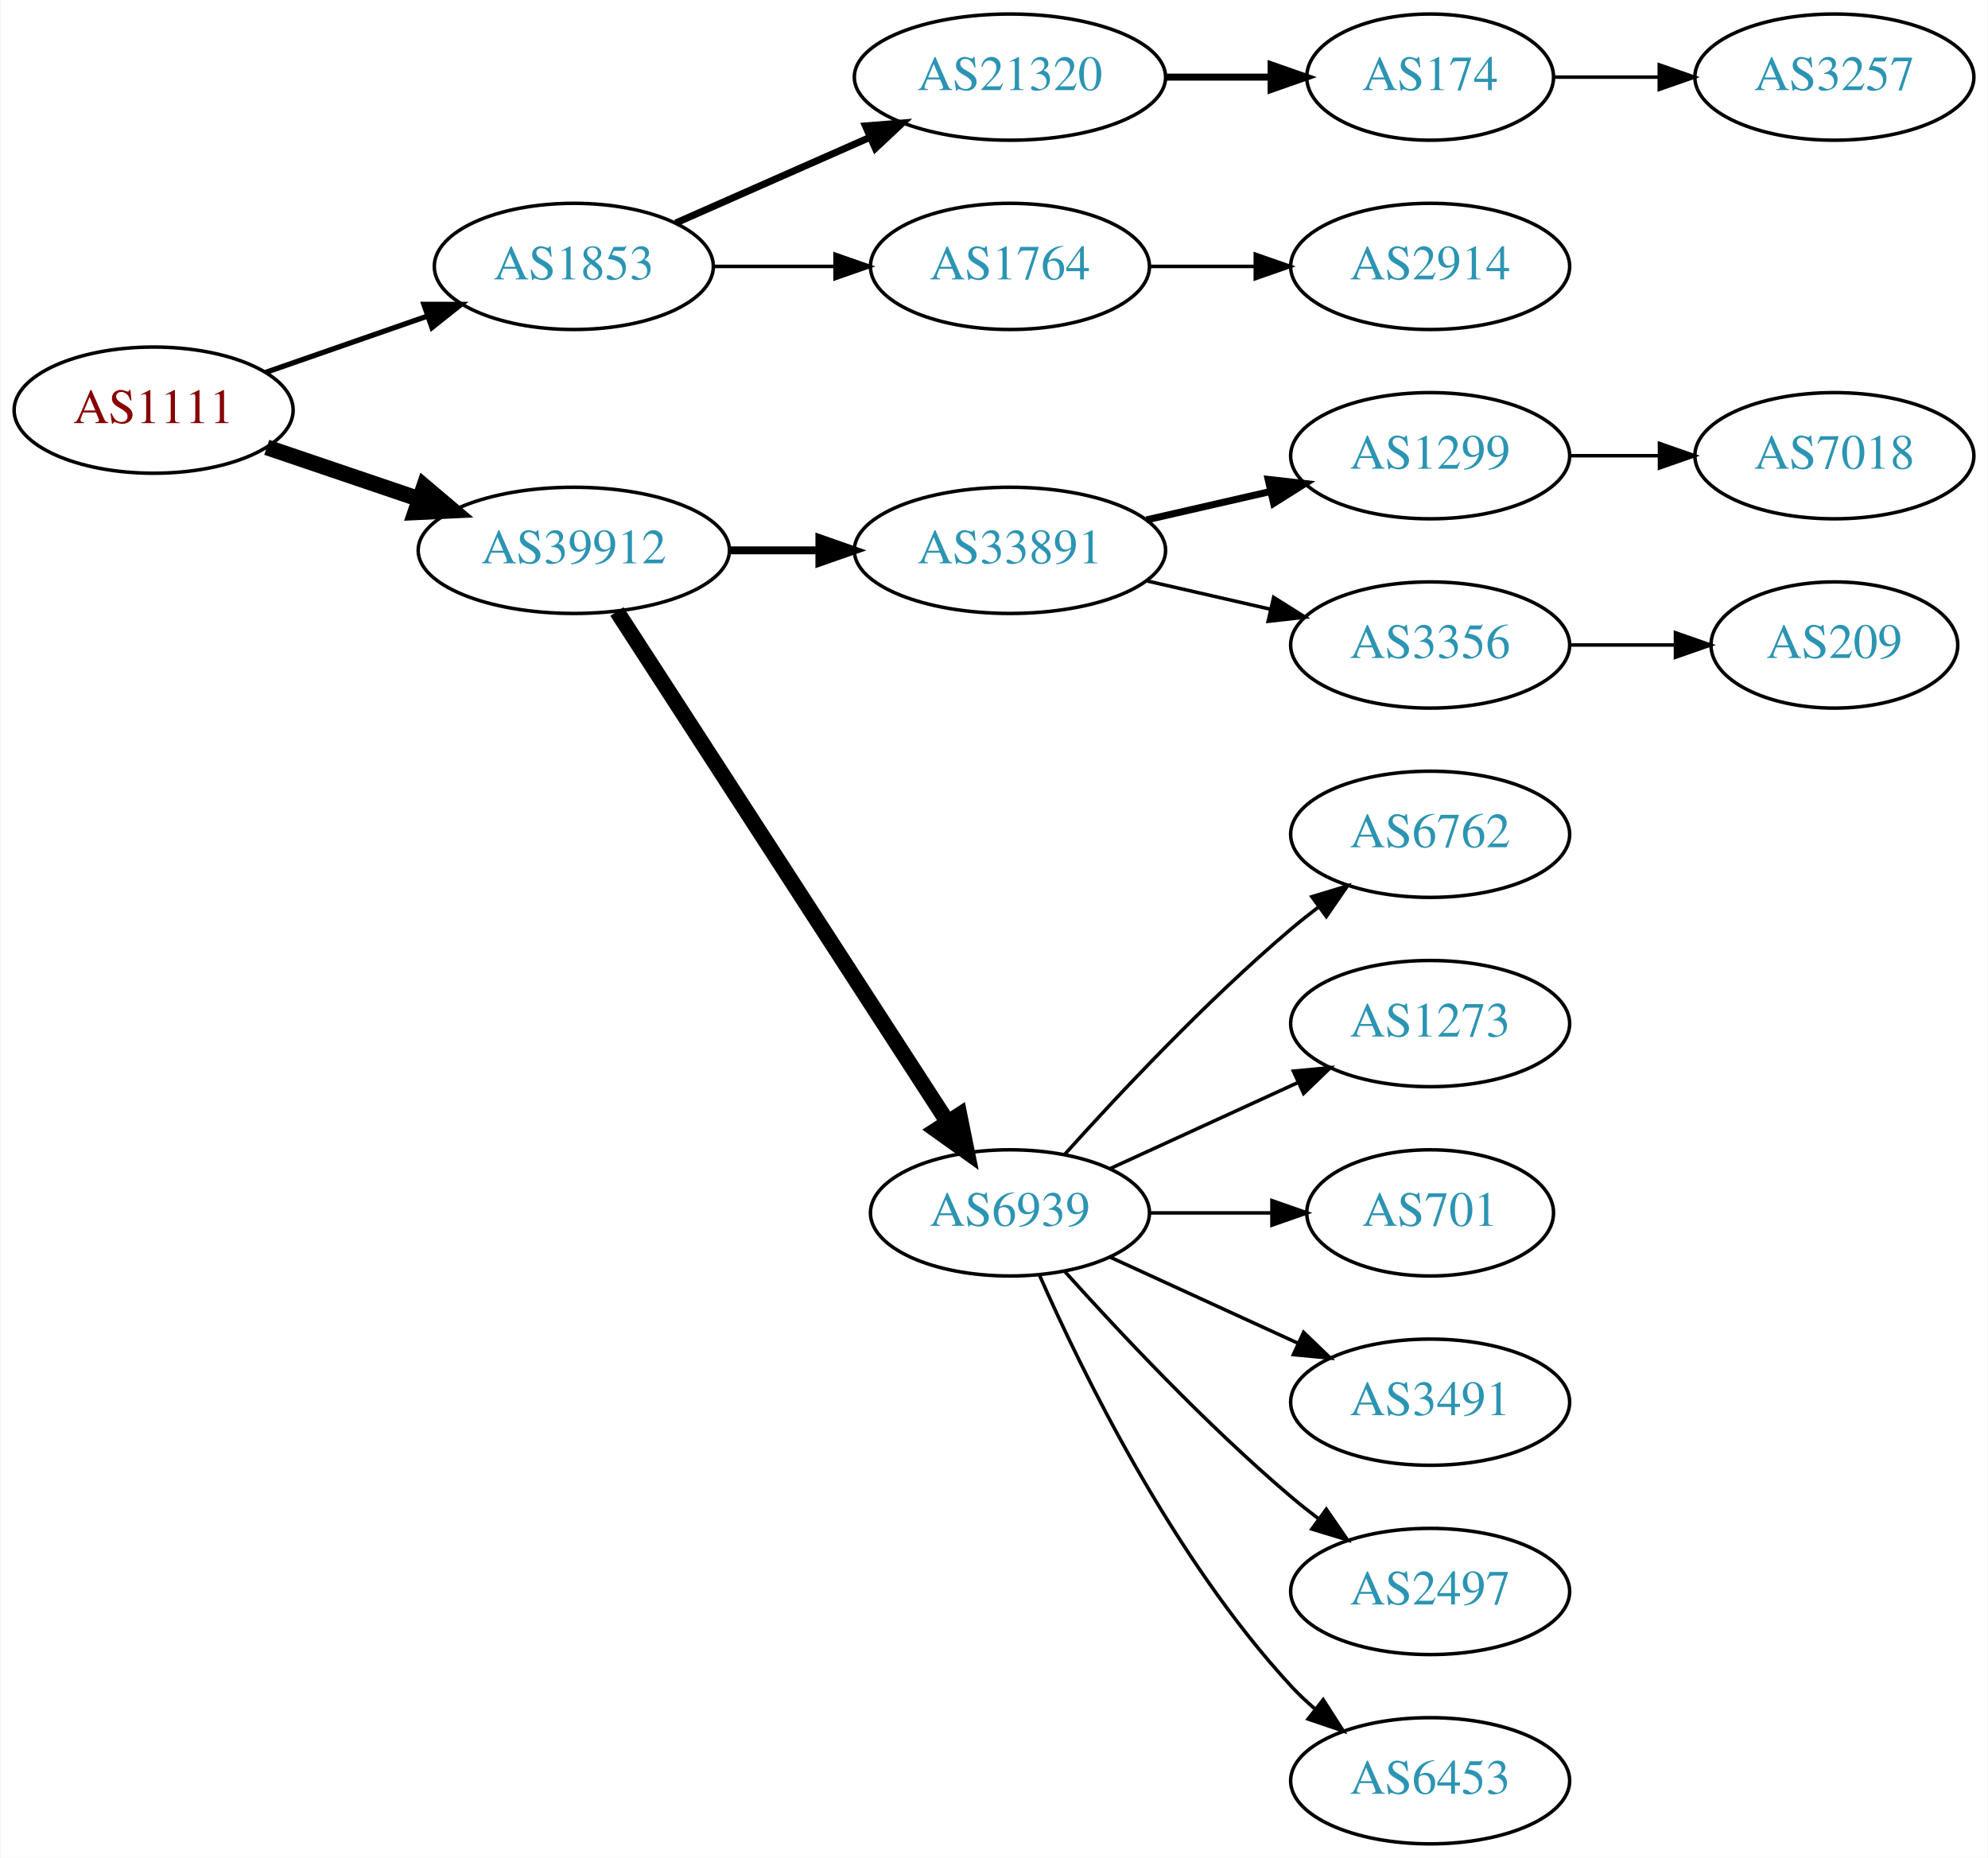
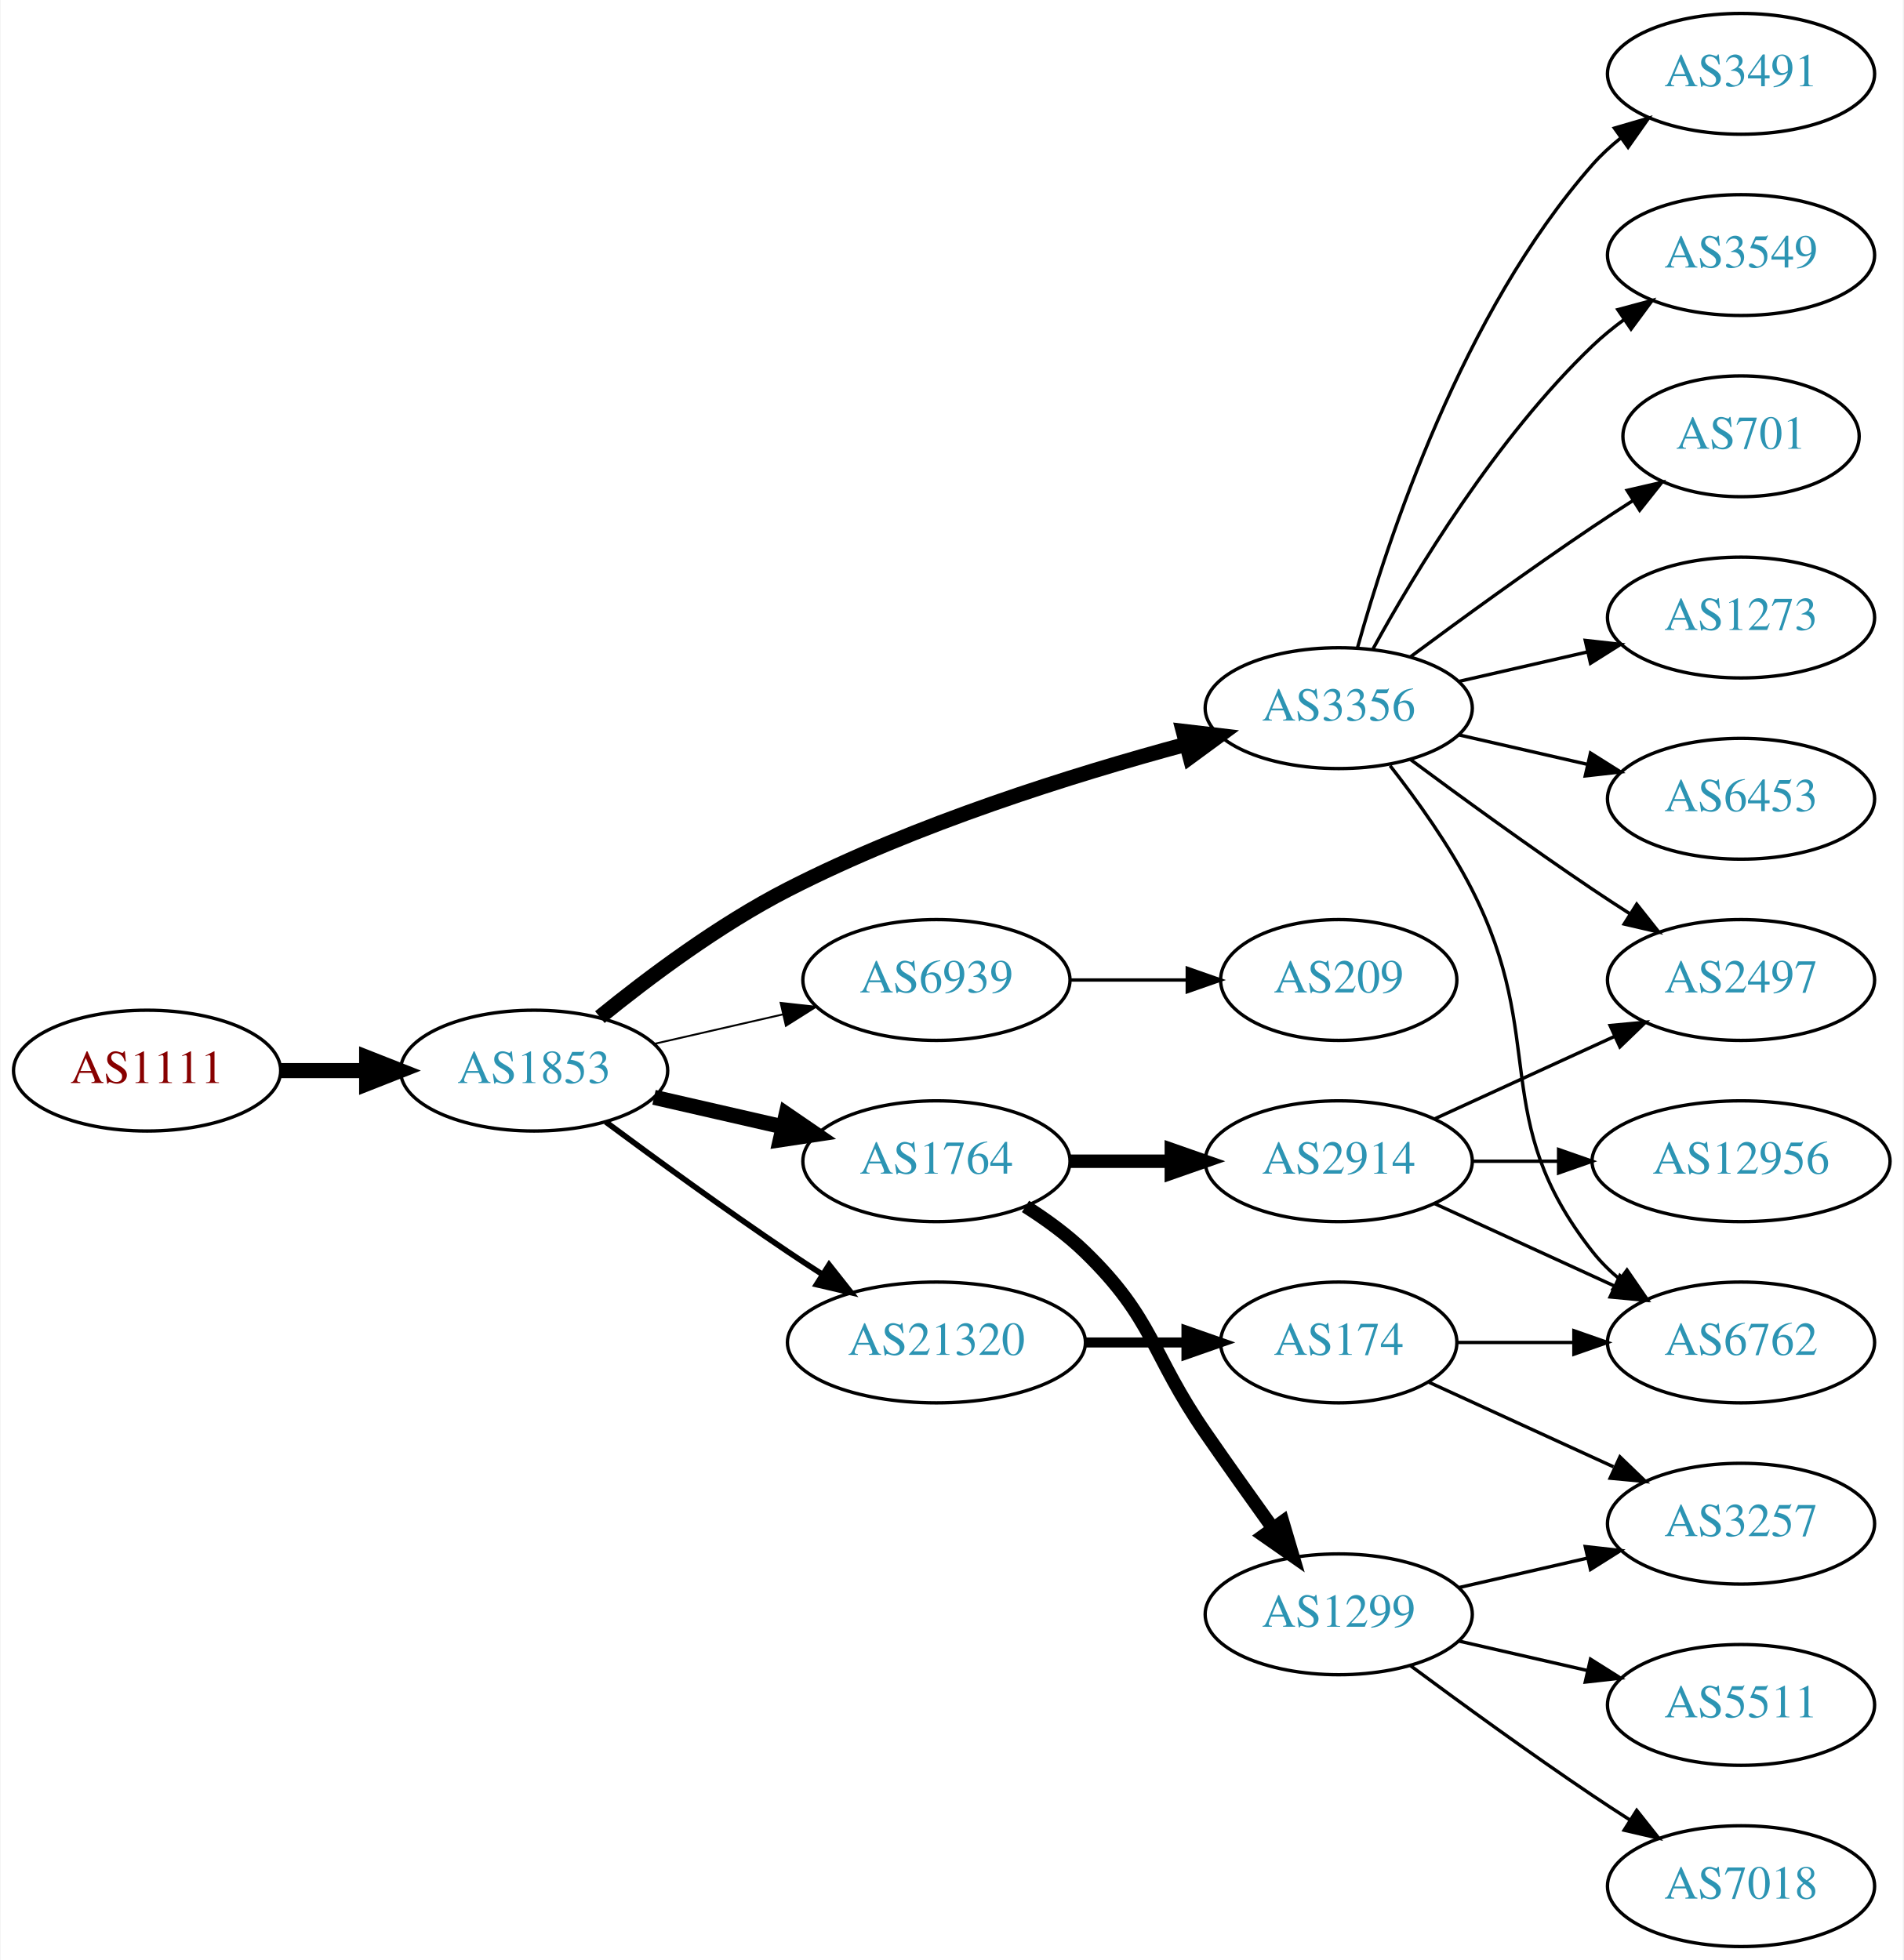
- <svg xmlns="http://www.w3.org/2000/svg" xmlns:xlink="http://www.w3.org/1999/xlink" width="567pt" height="530pt" viewBox="0.00 0.00 566.66 530.00">
-   <g id="graph0" class="graph" transform="scale(1 1) rotate(0) translate(4 526)">
-     <polygon fill="white" stroke="none" points="-4,4 -4,-526 562.663,-526 562.663,4 -4,4" />
+ <svg xmlns="http://www.w3.org/2000/svg" xmlns:xlink="http://www.w3.org/1999/xlink" width="567pt" height="584pt" viewBox="0.00 0.00 566.66 584.00">
+   <g id="graph0" class="graph" transform="scale(1 1) rotate(0) translate(4 580)">
+     <polygon fill="white" stroke="none" points="-4,4 -4,-580 562.663,-580 562.663,4 -4,4" />
    <g id="node1" class="node">
      <g id="a_node1">
        <a xlink:href="/asn/1111" xlink:title="AS1111 ~ University of Klagenfurt [AT]">
-           <ellipse fill="#ffffff" stroke="black" cx="39.647" cy="-409" rx="39.794" ry="18" />
-           <text text-anchor="middle" x="39.647" y="-405.3" font-family="Times,serif" font-size="14.00" fill="#880000">AS1111</text>
+           <ellipse fill="#ffffff" stroke="black" cx="39.647" cy="-261" rx="39.794" ry="18" />
+           <text text-anchor="middle" x="39.647" y="-257.3" font-family="Times,serif" font-size="14.00" fill="#880000">AS1111</text>
        </a>
      </g>
    </g>
    <g id="node2" class="node">
      <g id="a_node2">
        <a xlink:href="/asn/1853" xlink:title="AS1853 ~ ACOnet Backbone [AT]">
-           <ellipse fill="#ffffff" stroke="black" cx="159.489" cy="-450" rx="39.794" ry="18" />
-           <text text-anchor="middle" x="159.489" y="-446.3" font-family="Times,serif" font-size="14.00" fill="#2c94b3">AS1853</text>
+           <ellipse fill="#ffffff" stroke="black" cx="154.939" cy="-261" rx="39.794" ry="18" />
+           <text text-anchor="middle" x="154.939" y="-257.3" font-family="Times,serif" font-size="14.00" fill="#2c94b3">AS1853</text>
        </a>
      </g>
    </g>
    <g id="edge1" class="edge">
-       <path fill="none" stroke="black" stroke-width="1.5" d="M71.608,-419.772C85.705,-424.677 102.581,-430.548 117.695,-435.807" />
-       <polygon fill="black" stroke="black" stroke-width="1.5" points="116.73,-439.177 127.325,-439.157 119.03,-432.566 116.73,-439.177" />
+       <path fill="none" stroke="black" stroke-width="4.5" d="M79.319,-261C87.522,-261 96.286,-261 104.818,-261" />
+       <polygon fill="black" stroke="black" stroke-width="4.5" points="105.057,-264.938 115.057,-261 105.057,-257.063 105.057,-264.938" />
    </g>
    <g id="node3" class="node">
      <g id="a_node3">
-         <a xlink:href="/asn/39912" xlink:title="AS39912 ~ oja.at GmbH [AT]">
-           <ellipse fill="#ffffff" stroke="black" cx="159.489" cy="-369" rx="44.393" ry="18" />
-           <text text-anchor="middle" x="159.489" y="-365.3" font-family="Times,serif" font-size="14.00" fill="#2c94b3">AS39912</text>
+         <a xlink:href="/asn/3356" xlink:title="AS3356 ~ Level 3 Parent, LLC [US]">
+           <ellipse fill="#ffffff" stroke="black" cx="394.625" cy="-369" rx="39.794" ry="18" />
+           <text text-anchor="middle" x="394.625" y="-365.3" font-family="Times,serif" font-size="14.00" fill="#2c94b3">AS3356</text>
        </a>
      </g>
    </g>
    <g id="edge2" class="edge">
-       <path fill="none" stroke="black" stroke-width="4.5" d="M71.917,-398.386C85.213,-393.872 100.939,-388.535 115.315,-383.655" />
-       <polygon fill="black" stroke="black" stroke-width="4.5" points="116.802,-387.308 125.006,-380.365 114.271,-379.851 116.802,-387.308" />
+       <path fill="none" stroke="black" stroke-width="4.5" d="M174.528,-276.938C189.027,-288.732 210.083,-304.506 230.586,-315 268.712,-334.514 315.383,-349.13 349.006,-358.201" />
+       <polygon fill="black" stroke="black" stroke-width="4.5" points="348.324,-362.094 358.998,-360.838 350.334,-354.479 348.324,-362.094" />
    </g>
    <g id="node4" class="node">
      <g id="a_node4">
        <a xlink:href="/asn/21320" xlink:title="AS21320 ~ GEANT Vereniging [EU]">
-           <ellipse fill="#ffffff" stroke="black" cx="283.881" cy="-504" rx="44.393" ry="18" />
-           <text text-anchor="middle" x="283.881" y="-500.3" font-family="Times,serif" font-size="14.00" fill="#2c94b3">AS21320</text>
+           <ellipse fill="#ffffff" stroke="black" cx="274.782" cy="-180" rx="44.393" ry="18" />
+           <text text-anchor="middle" x="274.782" y="-176.3" font-family="Times,serif" font-size="14.00" fill="#2c94b3">AS21320</text>
        </a>
      </g>
    </g>
    <g id="edge3" class="edge">
-       <path fill="none" stroke="black" stroke-width="2" d="M188.568,-462.389C204.884,-469.587 225.695,-478.769 243.614,-486.675" />
-       <polygon fill="black" stroke="black" stroke-width="2" points="242.663,-490.081 253.225,-490.916 245.489,-483.677 242.663,-490.081" />
+       <path fill="none" stroke="black" stroke-width="1.688" d="M176.27,-245.723C191.132,-234.696 211.877,-219.593 230.586,-207 233.876,-204.785 237.339,-202.518 240.813,-200.285" />
+       <polygon fill="black" stroke="black" stroke-width="1.688" points="242.81,-203.163 249.38,-194.852 239.061,-197.252 242.81,-203.163" />
    </g>
    <g id="node5" class="node">
      <g id="a_node5">
+         <a xlink:href="/asn/6939" xlink:title="AS6939 ~ Hurricane Electric LLC [US]">
+           <ellipse fill="#ffffff" stroke="black" cx="274.782" cy="-288" rx="39.794" ry="18" />
+           <text text-anchor="middle" x="274.782" y="-284.3" font-family="Times,serif" font-size="14.00" fill="#2c94b3">AS6939</text>
+         </a>
+       </g>
+     </g>
+     <g id="edge4" class="edge">
+       <path fill="none" stroke="black" stroke-width="0.562" d="M190.659,-268.955C202.659,-271.704 216.28,-274.825 228.972,-277.733" />
+       <polygon fill="black" stroke="black" stroke-width="0.562" points="228.375,-281.187 238.904,-280.009 229.938,-274.364 228.375,-281.187" />
+     </g>
+     <g id="node6" class="node">
+       <g id="a_node6">
        <a xlink:href="/asn/1764" xlink:title="AS1764 ~ NEXTLAYER-AS [AT]">
-           <ellipse fill="#ffffff" stroke="black" cx="283.881" cy="-450" rx="39.794" ry="18" />
-           <text text-anchor="middle" x="283.881" y="-446.3" font-family="Times,serif" font-size="14.00" fill="#2c94b3">AS1764</text>
-         </a>
-       </g>
-     </g>
-     <g id="edge4" class="edge">
-       <path fill="none" stroke="black" d="M199.215,-450C210.153,-450 222.204,-450 233.67,-450" />
-       <polygon fill="black" stroke="black" points="233.987,-453.5 243.987,-450 233.987,-446.5 233.987,-453.5" />
+           <ellipse fill="#ffffff" stroke="black" cx="274.782" cy="-234" rx="39.794" ry="18" />
+           <text text-anchor="middle" x="274.782" y="-230.3" font-family="Times,serif" font-size="14.00" fill="#2c94b3">AS1764</text>
+         </a>
+       </g>
+     </g>
+     <g id="edge5" class="edge">
+       <path fill="none" stroke="black" stroke-width="4.5" d="M190.659,-253.045C202.659,-250.296 216.28,-247.175 228.972,-244.267" />
+       <polygon fill="black" stroke="black" stroke-width="4.5" points="230.036,-248.063 238.904,-241.991 228.277,-240.387 230.036,-248.063" />
    </g>
    <g id="node9" class="node">
      <g id="a_node9">
-         <a xlink:href="/asn/33891" xlink:title="AS33891 ~ CORE-BACKBONE GMBH GLOBAL NETWORK [DE]">
-           <ellipse fill="#ffffff" stroke="black" cx="283.881" cy="-369" rx="44.393" ry="18" />
-           <text text-anchor="middle" x="283.881" y="-365.3" font-family="Times,serif" font-size="14.00" fill="#2c94b3">AS33891</text>
-         </a>
-       </g>
-     </g>
-     <g id="edge8" class="edge">
-       <path fill="none" stroke="black" stroke-width="2.25" d="M203.985,-369C212.191,-369 220.862,-369 229.334,-369" />
-       <polygon fill="black" stroke="black" stroke-width="2.25" points="229.526,-372.5 239.526,-369 229.526,-365.5 229.526,-372.5" />
+         <a xlink:href="/asn/6762" xlink:title="AS6762 ~ TELECOM ITALIA SPARKLE S.p.A. [IT]">
+           <ellipse fill="#ffffff" stroke="black" cx="514.467" cy="-180" rx="39.794" ry="18" />
+           <text text-anchor="middle" x="514.467" y="-176.3" font-family="Times,serif" font-size="14.00" fill="#2c94b3">AS6762</text>
+         </a>
+       </g>
+     </g>
+     <g id="edge12" class="edge">
+       <path fill="none" stroke="black" d="M409.921,-351.86C417.907,-341.647 427.569,-328.147 434.271,-315 457.251,-269.923 438.972,-246.754 470.271,-207 472.596,-204.047 475.34,-201.33 478.299,-198.853" />
+       <polygon fill="black" stroke="black" points="480.492,-201.585 486.496,-192.855 476.358,-195.936 480.492,-201.585" />
    </g>
    <g id="node10" class="node">
      <g id="a_node10">
-         <a xlink:href="/asn/6939" xlink:title="AS6939 ~ Hurricane Electric LLC [US]">
-           <ellipse fill="#ffffff" stroke="black" cx="283.881" cy="-180" rx="39.794" ry="18" />
-           <text text-anchor="middle" x="283.881" y="-176.3" font-family="Times,serif" font-size="14.00" fill="#2c94b3">AS6939</text>
+         <a xlink:href="/asn/1273" xlink:title="AS1273 ~ Vodafone Group PLC [EU]">
+           <ellipse fill="#ffffff" stroke="black" cx="514.467" cy="-396" rx="39.794" ry="18" />
+           <text text-anchor="middle" x="514.467" y="-392.3" font-family="Times,serif" font-size="14.00" fill="#2c94b3">AS1273</text>
        </a>
      </g>
    </g>
    <g id="edge9" class="edge">
-       <path fill="none" stroke="black" stroke-width="4.5" d="M171.784,-351.558C193.37,-318.225 240.585,-245.314 265.957,-206.134" />
-       <polygon fill="black" stroke="black" stroke-width="4.5" points="269.483,-207.934 271.614,-197.4 262.873,-203.653 269.483,-207.934" />
-     </g>
-     <g id="node6" class="node">
-       <g id="a_node6">
-         <a xlink:href="/asn/174" xlink:title="AS174 ~ Cogent Communications [US]">
-           <ellipse fill="#ffffff" stroke="black" cx="403.724" cy="-504" rx="35.194" ry="18" />
-           <text text-anchor="middle" x="403.724" y="-500.3" font-family="Times,serif" font-size="14.00" fill="#2c94b3">AS174</text>
-         </a>
-       </g>
-     </g>
-     <g id="edge5" class="edge">
-       <path fill="none" stroke="black" stroke-width="2" d="M328.092,-504C337.94,-504 348.42,-504 358.317,-504" />
-       <polygon fill="black" stroke="black" stroke-width="2" points="358.369,-507.5 368.369,-504 358.369,-500.5 358.369,-507.5" />
+       <path fill="none" stroke="black" d="M430.344,-376.955C442.344,-379.704 455.965,-382.825 468.657,-385.733" />
+       <polygon fill="black" stroke="black" points="468.06,-389.187 478.589,-388.009 469.623,-382.364 468.06,-389.187" />
+     </g>
+     <g id="node11" class="node">
+       <g id="a_node11">
+         <a xlink:href="/asn/6453" xlink:title="AS6453 ~ TATA COMMUNICATIONS (AMERICA) INC [US]">
+           <ellipse fill="#ffffff" stroke="black" cx="514.467" cy="-342" rx="39.794" ry="18" />
+           <text text-anchor="middle" x="514.467" y="-338.3" font-family="Times,serif" font-size="14.00" fill="#2c94b3">AS6453</text>
+         </a>
+       </g>
+     </g>
+     <g id="edge10" class="edge">
+       <path fill="none" stroke="black" d="M430.344,-361.045C442.344,-358.296 455.965,-355.175 468.657,-352.267" />
+       <polygon fill="black" stroke="black" points="469.623,-355.636 478.589,-349.991 468.06,-348.813 469.623,-355.636" />
+     </g>
+     <g id="node12" class="node">
+       <g id="a_node12">
+         <a xlink:href="/asn/2497" xlink:title="AS2497 ~ Internet Initiative Japan Inc. [JP]">
+           <ellipse fill="#ffffff" stroke="black" cx="514.467" cy="-288" rx="39.794" ry="18" />
+           <text text-anchor="middle" x="514.467" y="-284.3" font-family="Times,serif" font-size="14.00" fill="#2c94b3">AS2497</text>
+         </a>
+       </g>
+     </g>
+     <g id="edge11" class="edge">
+       <path fill="none" stroke="black" d="M415.955,-353.723C430.817,-342.696 451.562,-327.593 470.271,-315 473.82,-312.611 477.57,-310.161 481.319,-307.758" />
+       <polygon fill="black" stroke="black" points="483.387,-310.591 489.967,-302.288 479.645,-304.675 483.387,-310.591" />
+     </g>
+     <g id="node13" class="node">
+       <g id="a_node13">
+         <a xlink:href="/asn/3491" xlink:title="AS3491 ~ PCCW Global, Inc. [US]">
+           <ellipse fill="#ffffff" stroke="black" cx="514.467" cy="-558" rx="39.794" ry="18" />
+           <text text-anchor="middle" x="514.467" y="-554.3" font-family="Times,serif" font-size="14.00" fill="#2c94b3">AS3491</text>
+         </a>
+       </g>
+     </g>
+     <g id="edge13" class="edge">
+       <path fill="none" stroke="black" d="M400.197,-386.946C409.103,-418.995 431.387,-486.842 470.271,-531 472.755,-533.821 475.605,-536.449 478.63,-538.871" />
+       <polygon fill="black" stroke="black" points="476.748,-541.828 486.92,-544.791 480.816,-536.131 476.748,-541.828" />
+     </g>
+     <g id="node14" class="node">
+       <g id="a_node14">
+         <a xlink:href="/asn/3549" xlink:title="AS3549 ~ Level 3 Parent, LLC [US]">
+           <ellipse fill="#ffffff" stroke="black" cx="514.467" cy="-504" rx="39.794" ry="18" />
+           <text text-anchor="middle" x="514.467" y="-500.3" font-family="Times,serif" font-size="14.00" fill="#2c94b3">AS3549</text>
+         </a>
+       </g>
+     </g>
+     <g id="edge14" class="edge">
+       <path fill="none" stroke="black" d="M404.866,-386.713C417.411,-409.561 441.588,-449.611 470.271,-477 473.139,-479.739 476.328,-482.347 479.637,-484.785" />
+       <polygon fill="black" stroke="black" points="477.761,-487.742 487.996,-490.477 481.7,-481.956 477.761,-487.742" />
+     </g>
+     <g id="node15" class="node">
+       <g id="a_node15">
+         <a xlink:href="/asn/701" xlink:title="AS701 ~ UUNET [US]">
+           <ellipse fill="#ffffff" stroke="black" cx="514.467" cy="-450" rx="35.194" ry="18" />
+           <text text-anchor="middle" x="514.467" y="-446.3" font-family="Times,serif" font-size="14.00" fill="#2c94b3">AS701</text>
+         </a>
+       </g>
+     </g>
+     <g id="edge15" class="edge">
+       <path fill="none" stroke="black" d="M415.955,-384.277C430.817,-395.304 451.562,-410.407 470.271,-423 474.088,-425.569 478.138,-428.21 482.169,-430.786" />
+       <polygon fill="black" stroke="black" points="480.538,-433.895 490.863,-436.271 484.273,-427.975 480.538,-433.895" />
    </g>
    <g id="node7" class="node">
      <g id="a_node7">
+         <a xlink:href="/asn/174" xlink:title="AS174 ~ Cogent Communications [US]">
+           <ellipse fill="#ffffff" stroke="black" cx="394.625" cy="-180" rx="35.194" ry="18" />
+           <text text-anchor="middle" x="394.625" y="-176.3" font-family="Times,serif" font-size="14.00" fill="#2c94b3">AS174</text>
+         </a>
+       </g>
+     </g>
+     <g id="edge6" class="edge">
+       <path fill="none" stroke="black" stroke-width="3" d="M318.993,-180C328.841,-180 339.321,-180 349.218,-180" />
+       <polygon fill="black" stroke="black" stroke-width="3" points="349.27,-183.5 359.27,-180 349.27,-176.5 349.27,-183.5" />
+     </g>
+     <g id="node16" class="node">
+       <g id="a_node16">
+         <a xlink:href="/asn/209" xlink:title="AS209 ~ CenturyLink Communications, LLC [US]">
+           <ellipse fill="#ffffff" stroke="black" cx="394.625" cy="-288" rx="35.194" ry="18" />
+           <text text-anchor="middle" x="394.625" y="-284.3" font-family="Times,serif" font-size="14.00" fill="#2c94b3">AS209</text>
+         </a>
+       </g>
+     </g>
+     <g id="edge16" class="edge">
+       <path fill="none" stroke="black" d="M314.695,-288C325.782,-288 337.941,-288 349.323,-288" />
+       <polygon fill="black" stroke="black" points="349.505,-291.5 359.505,-288 349.505,-284.5 349.505,-291.5" />
+     </g>
+     <g id="node17" class="node">
+       <g id="a_node17">
        <a xlink:href="/asn/2914" xlink:title="AS2914 ~ NTT America, Inc. [US]">
-           <ellipse fill="#ffffff" stroke="black" cx="403.724" cy="-450" rx="39.794" ry="18" />
-           <text text-anchor="middle" x="403.724" y="-446.3" font-family="Times,serif" font-size="14.00" fill="#2c94b3">AS2914</text>
-         </a>
-       </g>
-     </g>
-     <g id="edge6" class="edge">
-       <path fill="none" stroke="black" d="M323.794,-450C333.347,-450 343.697,-450 353.659,-450" />
-       <polygon fill="black" stroke="black" points="353.852,-453.5 363.852,-450 353.852,-446.5 353.852,-453.5" />
+           <ellipse fill="#ffffff" stroke="black" cx="394.625" cy="-234" rx="39.794" ry="18" />
+           <text text-anchor="middle" x="394.625" y="-230.3" font-family="Times,serif" font-size="14.00" fill="#2c94b3">AS2914</text>
+         </a>
+       </g>
+     </g>
+     <g id="edge17" class="edge">
+       <path fill="none" stroke="black" stroke-width="4" d="M314.695,-234C324.248,-234 334.598,-234 344.56,-234" />
+       <polygon fill="black" stroke="black" stroke-width="4" points="344.753,-237.5 354.753,-234 344.753,-230.5 344.753,-237.5" />
+     </g>
+     <g id="node18" class="node">
+       <g id="a_node18">
+         <a xlink:href="/asn/1299" xlink:title="AS1299 ~ Telia Carrier [EU]">
+           <ellipse fill="#ffffff" stroke="black" cx="394.625" cy="-99" rx="39.794" ry="18" />
+           <text text-anchor="middle" x="394.625" y="-95.3" font-family="Times,serif" font-size="14.00" fill="#2c94b3">AS1299</text>
+         </a>
+       </g>
+     </g>
+     <g id="edge18" class="edge">
+       <path fill="none" stroke="black" stroke-width="4" d="M301.311,-220.538C307.474,-216.638 313.775,-212.052 318.978,-207 339.671,-186.906 338.582,-176.731 354.978,-153 361.434,-143.656 368.644,-133.506 375.072,-124.555" />
+       <polygon fill="black" stroke="black" stroke-width="4" points="377.938,-126.565 380.945,-116.406 372.259,-122.472 377.938,-126.565" />
    </g>
    <g id="node8" class="node">
      <g id="a_node8">
        <a xlink:href="/asn/3257" xlink:title="AS3257 ~ GTT [DE]">
-           <ellipse fill="#ffffff" stroke="black" cx="519.017" cy="-504" rx="39.794" ry="18" />
-           <text text-anchor="middle" x="519.017" y="-500.3" font-family="Times,serif" font-size="14.00" fill="#2c94b3">AS3257</text>
+           <ellipse fill="#ffffff" stroke="black" cx="514.467" cy="-126" rx="39.794" ry="18" />
+           <text text-anchor="middle" x="514.467" y="-122.3" font-family="Times,serif" font-size="14.00" fill="#2c94b3">AS3257</text>
        </a>
      </g>
    </g>
    <g id="edge7" class="edge">
-       <path fill="none" stroke="black" d="M439.023,-504C448.4,-504 458.75,-504 468.785,-504" />
-       <polygon fill="black" stroke="black" points="469.074,-507.5 479.074,-504 469.074,-500.5 469.074,-507.5" />
-     </g>
-     <g id="node11" class="node">
-       <g id="a_node11">
-         <a xlink:href="/asn/1299" xlink:title="AS1299 ~ Telia Carrier [EU]">
-           <ellipse fill="#ffffff" stroke="black" cx="403.724" cy="-396" rx="39.794" ry="18" />
-           <text text-anchor="middle" x="403.724" y="-392.3" font-family="Times,serif" font-size="14.00" fill="#2c94b3">AS1299</text>
-         </a>
-       </g>
-     </g>
-     <g id="edge10" class="edge">
-       <path fill="none" stroke="black" stroke-width="2" d="M322.816,-377.692C334.057,-380.267 346.469,-383.111 358.092,-385.774" />
-       <polygon fill="black" stroke="black" stroke-width="2" points="357.525,-389.235 368.054,-388.057 359.088,-382.412 357.525,-389.235" />
-     </g>
-     <g id="node12" class="node">
-       <g id="a_node12">
-         <a xlink:href="/asn/3356" xlink:title="AS3356 ~ Level 3 Parent, LLC [US]">
-           <ellipse fill="#ffffff" stroke="black" cx="403.724" cy="-342" rx="39.794" ry="18" />
-           <text text-anchor="middle" x="403.724" y="-338.3" font-family="Times,serif" font-size="14.00" fill="#2c94b3">AS3356</text>
-         </a>
-       </g>
-     </g>
-     <g id="edge11" class="edge">
-       <path fill="none" stroke="black" d="M322.816,-360.308C334.057,-357.733 346.469,-354.889 358.092,-352.226" />
-       <polygon fill="black" stroke="black" points="359.088,-355.588 368.054,-349.943 357.525,-348.765 359.088,-355.588" />
-     </g>
-     <g id="node15" class="node">
-       <g id="a_node15">
-         <a xlink:href="/asn/6762" xlink:title="AS6762 ~ TELECOM ITALIA SPARKLE S.p.A. [IT]">
-           <ellipse fill="#ffffff" stroke="black" cx="403.724" cy="-288" rx="39.794" ry="18" />
-           <text text-anchor="middle" x="403.724" y="-284.3" font-family="Times,serif" font-size="14.00" fill="#2c94b3">AS6762</text>
-         </a>
-       </g>
-     </g>
-     <g id="edge14" class="edge">
-       <path fill="none" stroke="black" d="M299.527,-196.725C314.828,-213.765 339.925,-240.523 364.077,-261 366.574,-263.117 369.235,-265.232 371.946,-267.293" />
-       <polygon fill="black" stroke="black" points="369.983,-270.194 380.123,-273.266 374.112,-264.541 369.983,-270.194" />
-     </g>
-     <g id="node16" class="node">
-       <g id="a_node16">
-         <a xlink:href="/asn/1273" xlink:title="AS1273 ~ Vodafone Group PLC [EU]">
-           <ellipse fill="#ffffff" stroke="black" cx="403.724" cy="-234" rx="39.794" ry="18" />
-           <text text-anchor="middle" x="403.724" y="-230.3" font-family="Times,serif" font-size="14.00" fill="#2c94b3">AS1273</text>
-         </a>
-       </g>
-     </g>
-     <g id="edge15" class="edge">
-       <path fill="none" stroke="black" d="M312.51,-192.661C328.467,-199.973 348.738,-209.261 366.02,-217.181" />
-       <polygon fill="black" stroke="black" points="364.719,-220.435 375.268,-221.419 367.635,-214.071 364.719,-220.435" />
-     </g>
-     <g id="node17" class="node">
-       <g id="a_node17">
-         <a xlink:href="/asn/701" xlink:title="AS701 ~ UUNET [US]">
-           <ellipse fill="#ffffff" stroke="black" cx="403.724" cy="-180" rx="35.194" ry="18" />
-           <text text-anchor="middle" x="403.724" y="-176.3" font-family="Times,serif" font-size="14.00" fill="#2c94b3">AS701</text>
-         </a>
-       </g>
-     </g>
-     <g id="edge16" class="edge">
-       <path fill="none" stroke="black" d="M323.794,-180C334.881,-180 347.04,-180 358.422,-180" />
-       <polygon fill="black" stroke="black" points="358.604,-183.5 368.604,-180 358.604,-176.5 358.604,-183.5" />
-     </g>
-     <g id="node18" class="node">
-       <g id="a_node18">
-         <a xlink:href="/asn/3491" xlink:title="AS3491 ~ PCCW Global, Inc. [US]">
-           <ellipse fill="#ffffff" stroke="black" cx="403.724" cy="-126" rx="39.794" ry="18" />
-           <text text-anchor="middle" x="403.724" y="-122.3" font-family="Times,serif" font-size="14.00" fill="#2c94b3">AS3491</text>
-         </a>
-       </g>
-     </g>
-     <g id="edge17" class="edge">
-       <path fill="none" stroke="black" d="M312.51,-167.339C328.467,-160.027 348.738,-150.739 366.02,-142.819" />
-       <polygon fill="black" stroke="black" points="367.635,-145.929 375.268,-138.581 364.719,-139.565 367.635,-145.929" />
+       <path fill="none" stroke="black" d="M421.486,-168.149C437.606,-160.762 458.609,-151.138 476.474,-142.952" />
+       <polygon fill="black" stroke="black" points="478.392,-145.923 486.025,-138.575 475.476,-139.559 478.392,-145.923" />
+     </g>
+     <g id="edge8" class="edge">
+       <path fill="none" stroke="black" d="M430.026,-180C440.85,-180 453.018,-180 464.645,-180" />
+       <polygon fill="black" stroke="black" points="464.676,-183.5 474.676,-180 464.676,-176.5 464.676,-183.5" />
+     </g>
+     <g id="edge19" class="edge">
+       <path fill="none" stroke="black" d="M423.253,-221.339C439.21,-214.027 459.481,-204.739 476.764,-196.819" />
+       <polygon fill="black" stroke="black" points="478.378,-199.929 486.011,-192.581 475.462,-193.565 478.378,-199.929" />
+     </g>
+     <g id="edge21" class="edge">
+       <path fill="none" stroke="black" d="M423.253,-246.661C439.21,-253.973 459.481,-263.261 476.764,-271.181" />
+       <polygon fill="black" stroke="black" points="475.462,-274.435 486.011,-275.419 478.378,-268.071 475.462,-274.435" />
    </g>
    <g id="node19" class="node">
      <g id="a_node19">
-         <a xlink:href="/asn/2497" xlink:title="AS2497 ~ Internet Initiative Japan Inc. [JP]">
-           <ellipse fill="#ffffff" stroke="black" cx="403.724" cy="-72" rx="39.794" ry="18" />
-           <text text-anchor="middle" x="403.724" y="-68.3" font-family="Times,serif" font-size="14.00" fill="#2c94b3">AS2497</text>
-         </a>
-       </g>
-     </g>
-     <g id="edge18" class="edge">
-       <path fill="none" stroke="black" d="M299.527,-163.275C314.828,-146.235 339.925,-119.477 364.077,-99 366.574,-96.883 369.235,-94.768 371.946,-92.707" />
-       <polygon fill="black" stroke="black" points="374.112,-95.459 380.123,-86.734 369.983,-89.806 374.112,-95.459" />
+         <a xlink:href="/asn/12956" xlink:title="AS12956 ~ TELXIUS [ES]">
+           <ellipse fill="#ffffff" stroke="black" cx="514.467" cy="-234" rx="44.393" ry="18" />
+           <text text-anchor="middle" x="514.467" y="-230.3" font-family="Times,serif" font-size="14.00" fill="#2c94b3">AS12956</text>
+         </a>
+       </g>
+     </g>
+     <g id="edge20" class="edge">
+       <path fill="none" stroke="black" d="M434.537,-234C442.64,-234 451.315,-234 459.841,-234" />
+       <polygon fill="black" stroke="black" points="460.119,-237.5 470.119,-234 460.119,-230.5 460.119,-237.5" />
+     </g>
+     <g id="edge24" class="edge">
+       <path fill="none" stroke="black" d="M430.344,-106.955C442.344,-109.704 455.965,-112.825 468.657,-115.733" />
+       <polygon fill="black" stroke="black" points="468.06,-119.187 478.589,-118.009 469.623,-112.364 468.06,-119.187" />
    </g>
    <g id="node20" class="node">
      <g id="a_node20">
-         <a xlink:href="/asn/6453" xlink:title="AS6453 ~ TATA COMMUNICATIONS (AMERICA) INC [US]">
-           <ellipse fill="#ffffff" stroke="black" cx="403.724" cy="-18" rx="39.794" ry="18" />
-           <text text-anchor="middle" x="403.724" y="-14.3" font-family="Times,serif" font-size="14.00" fill="#2c94b3">AS6453</text>
-         </a>
-       </g>
-     </g>
-     <g id="edge19" class="edge">
-       <path fill="none" stroke="black" d="M292.297,-162.239C304.365,-134.817 330.337,-81.528 364.077,-45 366.108,-42.802 368.347,-40.681 370.693,-38.66" />
-       <polygon fill="black" stroke="black" points="373.22,-41.126 378.937,-32.206 368.905,-35.614 373.22,-41.126" />
-     </g>
-     <g id="node13" class="node">
-       <g id="a_node13">
        <a xlink:href="/asn/7018" xlink:title="AS7018 ~ AT&amp;T Services, Inc. [US]">
-           <ellipse fill="#ffffff" stroke="black" cx="519.017" cy="-396" rx="39.794" ry="18" />
-           <text text-anchor="middle" x="519.017" y="-392.3" font-family="Times,serif" font-size="14.00" fill="#2c94b3">AS7018</text>
-         </a>
-       </g>
-     </g>
-     <g id="edge12" class="edge">
-       <path fill="none" stroke="black" d="M443.396,-396C451.599,-396 460.363,-396 468.895,-396" />
-       <polygon fill="black" stroke="black" points="469.134,-399.5 479.134,-396 469.134,-392.5 469.134,-399.5" />
-     </g>
-     <g id="node14" class="node">
-       <g id="a_node14">
-         <a xlink:href="/asn/209" xlink:title="AS209 ~ CenturyLink Communications, LLC [US]">
-           <ellipse fill="#ffffff" stroke="black" cx="519.017" cy="-342" rx="35.194" ry="18" />
-           <text text-anchor="middle" x="519.017" y="-338.3" font-family="Times,serif" font-size="14.00" fill="#2c94b3">AS209</text>
-         </a>
-       </g>
-     </g>
-     <g id="edge13" class="edge">
-       <path fill="none" stroke="black" d="M443.396,-342C453.101,-342 463.592,-342 473.555,-342" />
-       <polygon fill="black" stroke="black" points="473.691,-345.5 483.691,-342 473.691,-338.5 473.691,-345.5" />
+           <ellipse fill="#ffffff" stroke="black" cx="514.467" cy="-18" rx="39.794" ry="18" />
+           <text text-anchor="middle" x="514.467" y="-14.3" font-family="Times,serif" font-size="14.00" fill="#2c94b3">AS7018</text>
+         </a>
+       </g>
+     </g>
+     <g id="edge22" class="edge">
+       <path fill="none" stroke="black" d="M415.955,-83.723C430.817,-72.696 451.562,-57.593 470.271,-45 473.82,-42.611 477.57,-40.161 481.319,-37.758" />
+       <polygon fill="black" stroke="black" points="483.387,-40.591 489.967,-32.288 479.645,-34.675 483.387,-40.591" />
+     </g>
+     <g id="node21" class="node">
+       <g id="a_node21">
+         <a xlink:href="/asn/5511" xlink:title="AS5511 ~ Orange S.A. [FR]">
+           <ellipse fill="#ffffff" stroke="black" cx="514.467" cy="-72" rx="39.794" ry="18" />
+           <text text-anchor="middle" x="514.467" y="-68.3" font-family="Times,serif" font-size="14.00" fill="#2c94b3">AS5511</text>
+         </a>
+       </g>
+     </g>
+     <g id="edge23" class="edge">
+       <path fill="none" stroke="black" d="M430.344,-91.045C442.344,-88.296 455.965,-85.175 468.657,-82.267" />
+       <polygon fill="black" stroke="black" points="469.623,-85.636 478.589,-79.991 468.06,-78.813 469.623,-85.636" />
    </g>
  </g>
</svg>
